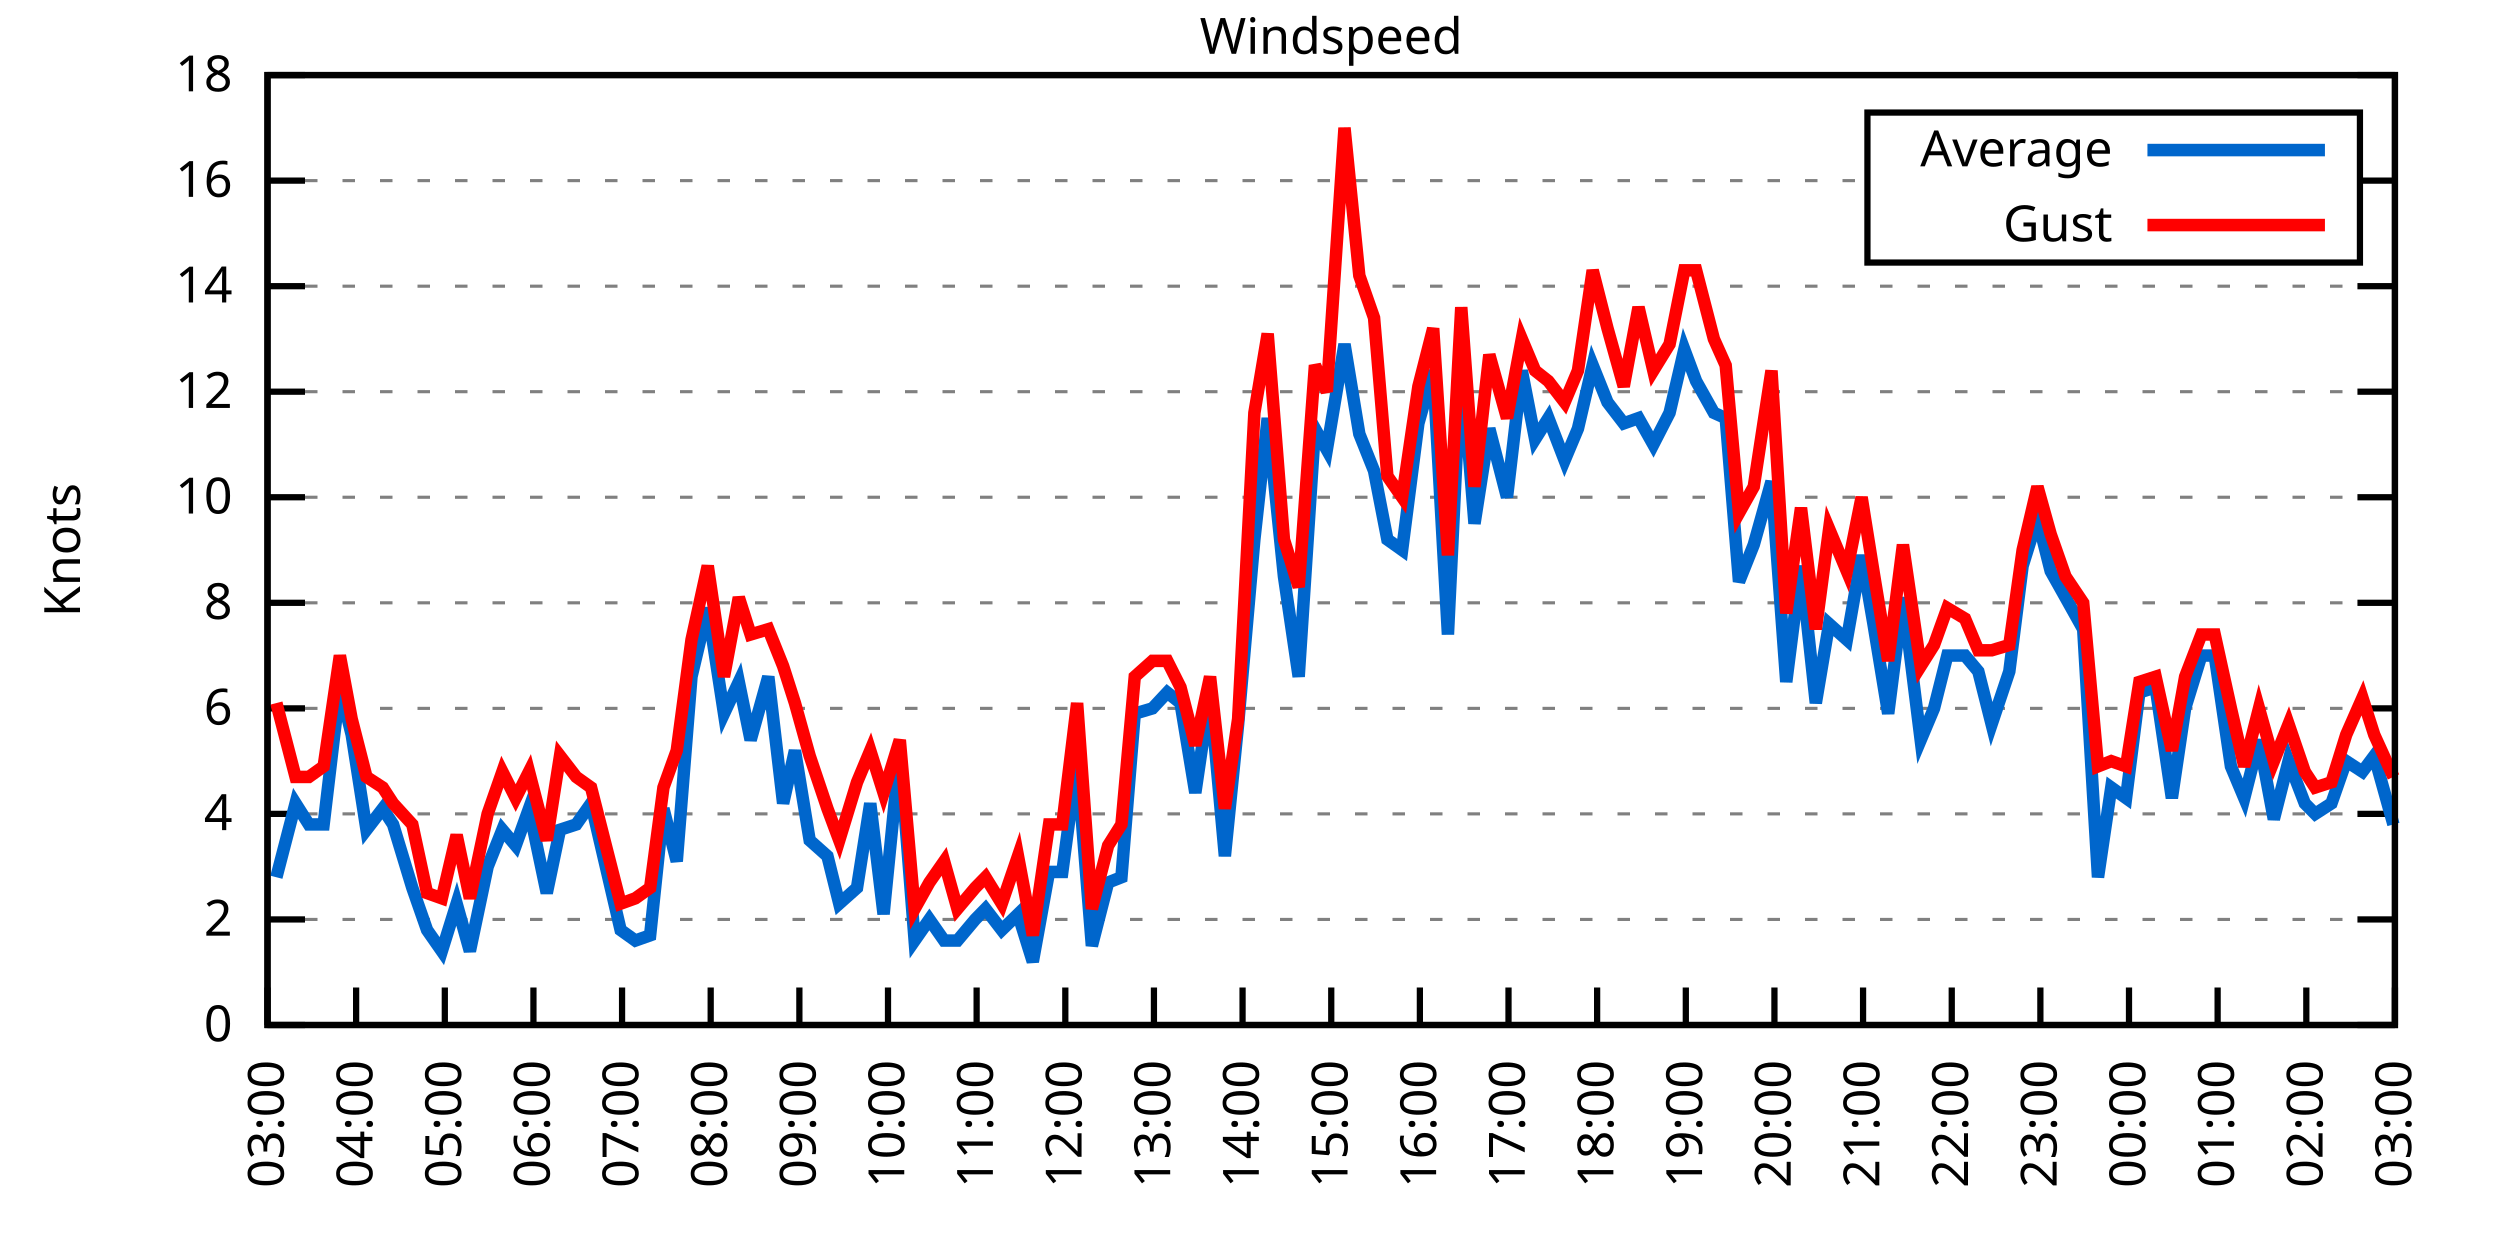
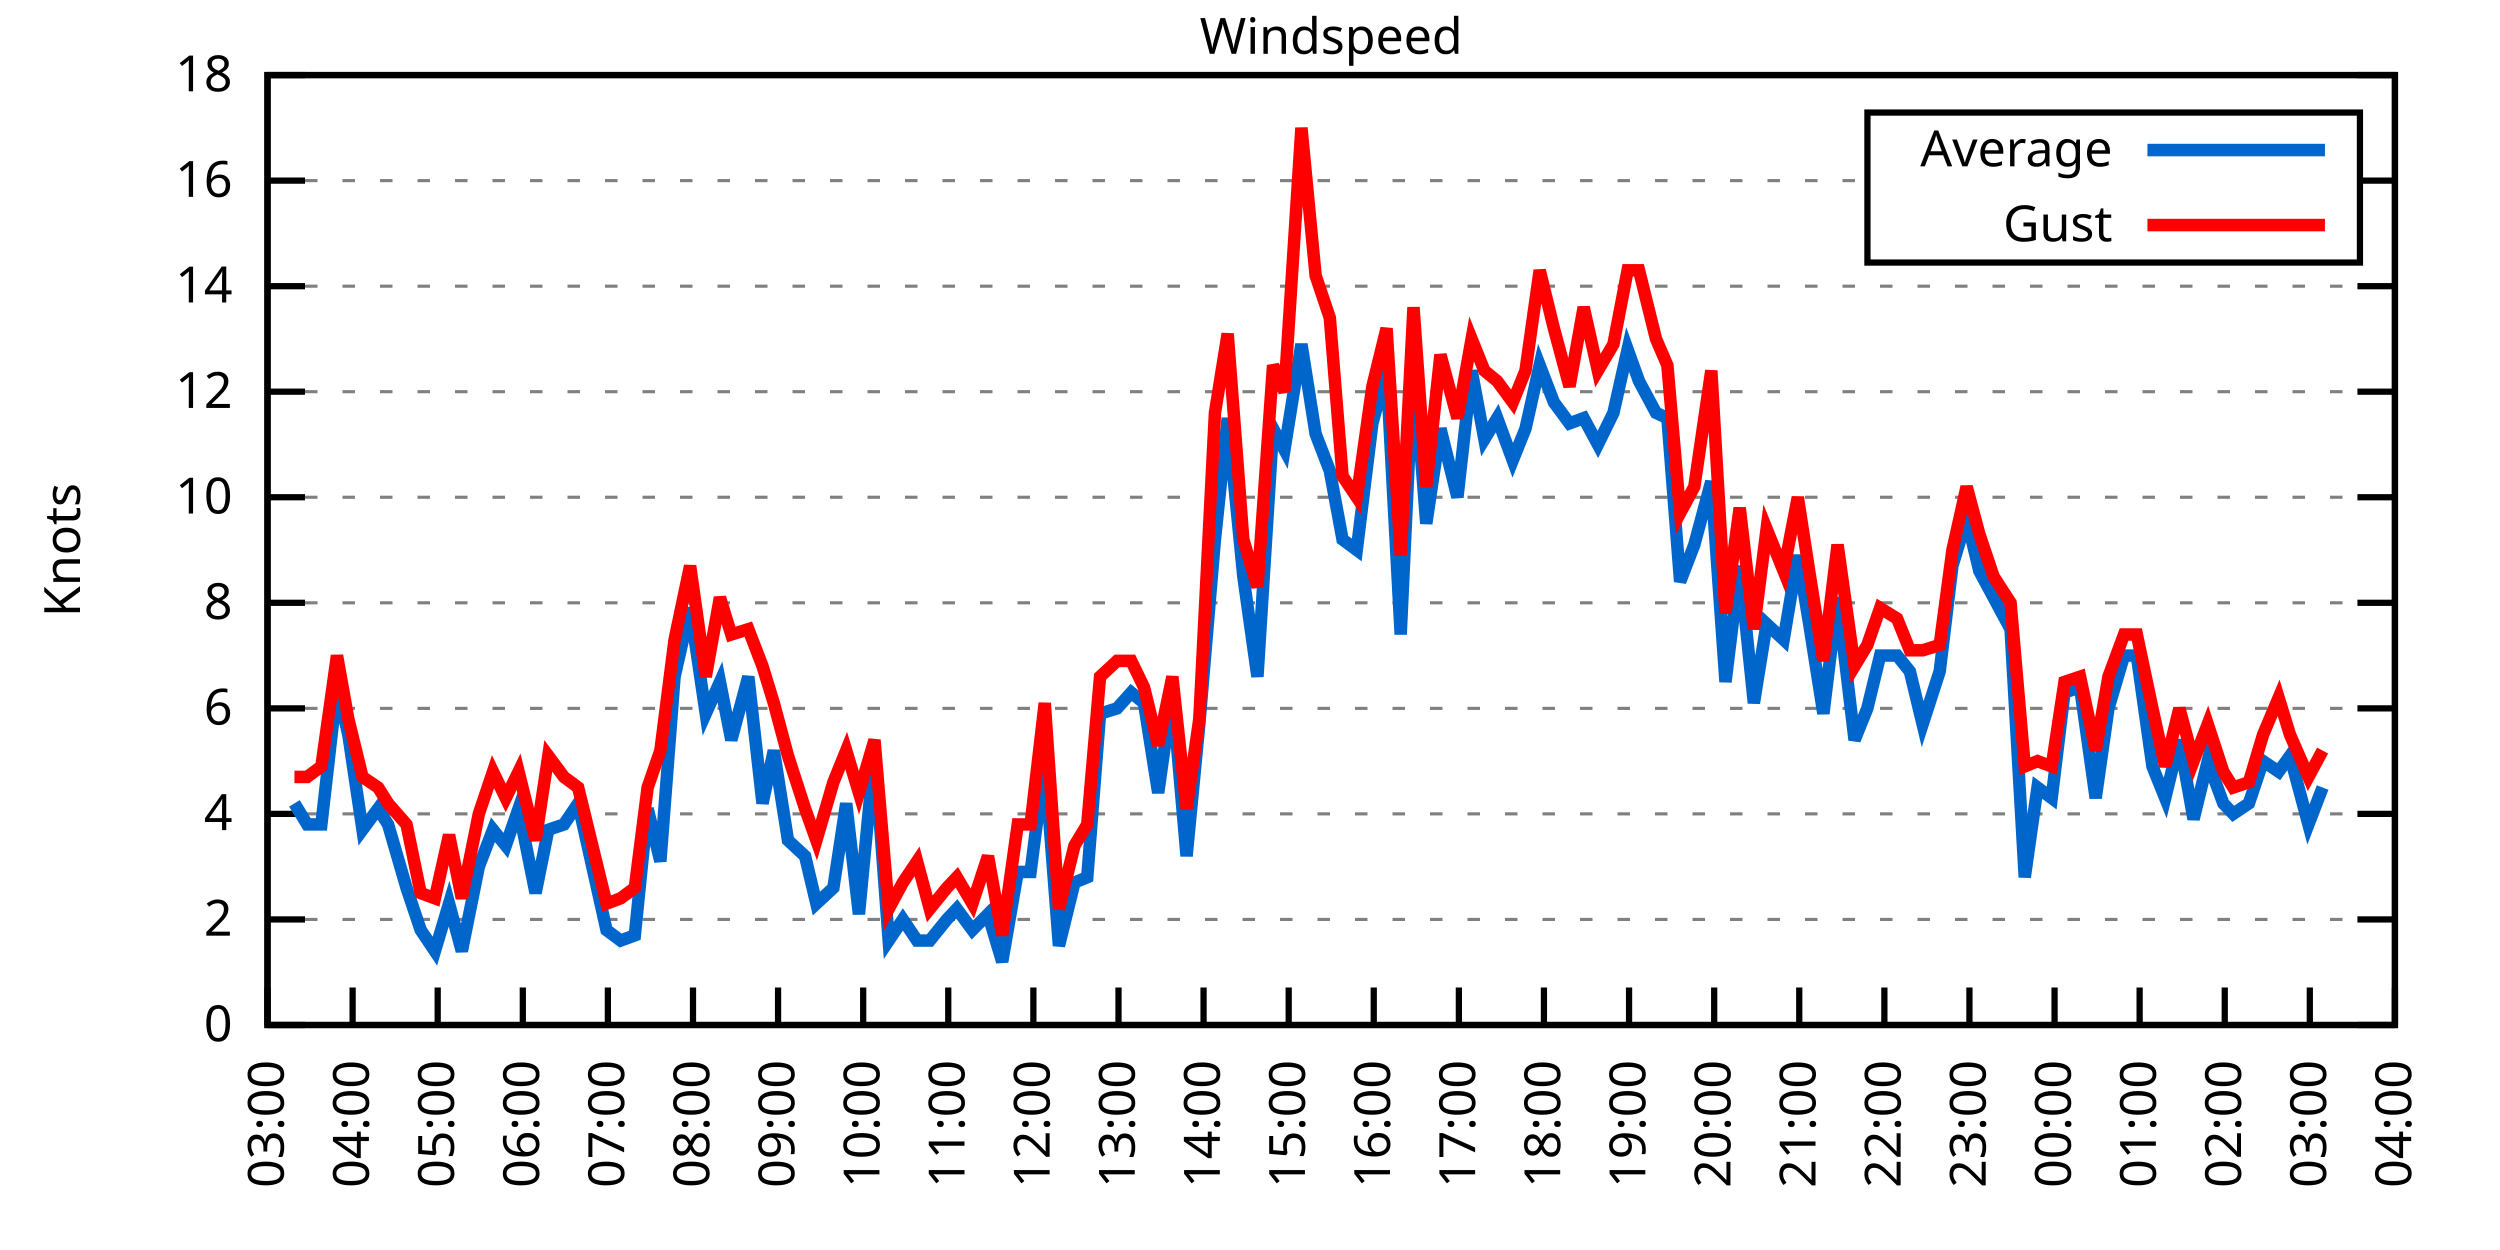
<svg xmlns="http://www.w3.org/2000/svg" xmlns:xlink="http://www.w3.org/1999/xlink" width="400" height="200" viewBox="0 0 400 200">
  <g id="gnuplot_canvas">
    <rect x="0" y="0" width="400" height="200" fill="none" />
    <defs>
      <circle id="gpDot" r="0.5" stroke-width="0.5" stroke="currentColor" />
      <path id="gpPt0" stroke-width="0.333" stroke="currentColor" d="M-1,0 h2 M0,-1 v2" />
      <path id="gpPt1" stroke-width="0.333" stroke="currentColor" d="M-1,-1 L1,1 M1,-1 L-1,1" />
      <path id="gpPt2" stroke-width="0.333" stroke="currentColor" d="M-1,0 L1,0 M0,-1 L0,1 M-1,-1 L1,1 M-1,1 L1,-1" />
      <rect id="gpPt3" stroke-width="0.333" stroke="currentColor" x="-1" y="-1" width="2" height="2" />
      <rect id="gpPt4" stroke-width="0.333" stroke="currentColor" fill="currentColor" x="-1" y="-1" width="2" height="2" />
      <circle id="gpPt5" stroke-width="0.333" stroke="currentColor" cx="0" cy="0" r="1" />
      <use xlink:href="#gpPt5" id="gpPt6" fill="currentColor" stroke="none" />
      <path id="gpPt7" stroke-width="0.333" stroke="currentColor" d="M0,-1.33 L-1.33,0.67 L1.33,0.67 z" />
      <use xlink:href="#gpPt7" id="gpPt8" fill="currentColor" stroke="none" />
      <use xlink:href="#gpPt7" id="gpPt9" stroke="currentColor" transform="rotate(180)" />
      <use xlink:href="#gpPt9" id="gpPt10" fill="currentColor" stroke="none" />
      <use xlink:href="#gpPt3" id="gpPt11" stroke="currentColor" transform="rotate(45)" />
      <use xlink:href="#gpPt11" id="gpPt12" fill="currentColor" stroke="none" />
      <path id="gpPt13" stroke-width="0.333" stroke="currentColor" d="M0,1.330 L1.265,0.411 L0.782,-1.067 L-0.782,-1.076 L-1.265,0.411 z" />
      <use xlink:href="#gpPt13" id="gpPt14" fill="currentColor" stroke="none" />
      <filter id="textbox" filterUnits="objectBoundingBox" x="0" y="0" height="1" width="1">
        <feFlood flood-color="white" flood-opacity="1" result="bgnd" />
        <feComposite in="SourceGraphic" in2="bgnd" operator="atop" />
      </filter>
      <filter id="greybox" filterUnits="objectBoundingBox" x="0" y="0" height="1" width="1">
        <feFlood flood-color="lightgrey" flood-opacity="1" result="grey" />
        <feComposite in="SourceGraphic" in2="grey" operator="atop" />
      </filter>
    </defs>
    <g fill="none" color="white" stroke="currentColor" stroke-width="1.00" stroke-linecap="butt" stroke-linejoin="miter">
</g>
    <g fill="none" color="black" stroke="currentColor" stroke-width="1.00" stroke-linecap="butt" stroke-linejoin="miter">
      <g stroke="none" shape-rendering="crispEdges">
        <polygon fill="rgb(255, 255, 255)" points="42.80,164.00 383.18,164.00 383.18,12.02 42.80,12.02 " />
      </g>
    </g>
    <g fill="none" color="black" stroke="currentColor" stroke-width="1.00" stroke-linecap="butt" stroke-linejoin="miter">
</g>
    <g fill="none" color="black" stroke="black" stroke-width="0.50" stroke-linecap="butt" stroke-linejoin="miter">
</g>
    <g fill="none" color="gray" stroke="currentColor" stroke-width="0.50" stroke-linecap="butt" stroke-linejoin="miter">
      <path stroke="gray" stroke-dasharray="2,4" class="gridline" d="M42.80,164.00 L383.19,164.00  " />
    </g>
    <g fill="none" color="gray" stroke="gray" stroke-width="1.00" stroke-linecap="butt" stroke-linejoin="miter">
</g>
    <g fill="none" color="black" stroke="currentColor" stroke-width="1.00" stroke-linecap="butt" stroke-linejoin="miter">
      <path stroke="black" d="M42.80,164.00 L48.80,164.00 M383.19,164.00 L377.19,164.00  " />
      <g transform="translate(37.20,166.60)" stroke="none" fill="black" font-family="Sans" font-size="8.00" text-anchor="end">
        <text>
          <tspan font-family="Sans"> 0</tspan>
        </text>
      </g>
    </g>
    <g fill="none" color="black" stroke="currentColor" stroke-width="1.00" stroke-linecap="butt" stroke-linejoin="miter">
</g>
    <g fill="none" color="black" stroke="black" stroke-width="0.50" stroke-linecap="butt" stroke-linejoin="miter">
</g>
    <g fill="none" color="gray" stroke="currentColor" stroke-width="0.50" stroke-linecap="butt" stroke-linejoin="miter">
      <path stroke="gray" stroke-dasharray="2,4" class="gridline" d="M42.80,147.11 L383.19,147.11  " />
    </g>
    <g fill="none" color="gray" stroke="gray" stroke-width="1.00" stroke-linecap="butt" stroke-linejoin="miter">
</g>
    <g fill="none" color="black" stroke="currentColor" stroke-width="1.00" stroke-linecap="butt" stroke-linejoin="miter">
      <path stroke="black" d="M42.80,147.11 L48.80,147.11 M383.19,147.11 L377.19,147.11  " />
      <g transform="translate(37.20,149.71)" stroke="none" fill="black" font-family="Sans" font-size="8.00" text-anchor="end">
        <text>
          <tspan font-family="Sans"> 2</tspan>
        </text>
      </g>
    </g>
    <g fill="none" color="black" stroke="currentColor" stroke-width="1.00" stroke-linecap="butt" stroke-linejoin="miter">
</g>
    <g fill="none" color="black" stroke="black" stroke-width="0.50" stroke-linecap="butt" stroke-linejoin="miter">
</g>
    <g fill="none" color="gray" stroke="currentColor" stroke-width="0.50" stroke-linecap="butt" stroke-linejoin="miter">
      <path stroke="gray" stroke-dasharray="2,4" class="gridline" d="M42.80,130.22 L383.19,130.22  " />
    </g>
    <g fill="none" color="gray" stroke="gray" stroke-width="1.00" stroke-linecap="butt" stroke-linejoin="miter">
</g>
    <g fill="none" color="black" stroke="currentColor" stroke-width="1.00" stroke-linecap="butt" stroke-linejoin="miter">
      <path stroke="black" d="M42.80,130.22 L48.80,130.22 M383.19,130.22 L377.19,130.22  " />
      <g transform="translate(37.20,132.82)" stroke="none" fill="black" font-family="Sans" font-size="8.00" text-anchor="end">
        <text>
          <tspan font-family="Sans"> 4</tspan>
        </text>
      </g>
    </g>
    <g fill="none" color="black" stroke="currentColor" stroke-width="1.00" stroke-linecap="butt" stroke-linejoin="miter">
</g>
    <g fill="none" color="black" stroke="black" stroke-width="0.50" stroke-linecap="butt" stroke-linejoin="miter">
</g>
    <g fill="none" color="gray" stroke="currentColor" stroke-width="0.50" stroke-linecap="butt" stroke-linejoin="miter">
      <path stroke="gray" stroke-dasharray="2,4" class="gridline" d="M42.80,113.34 L383.19,113.34  " />
    </g>
    <g fill="none" color="gray" stroke="gray" stroke-width="1.00" stroke-linecap="butt" stroke-linejoin="miter">
</g>
    <g fill="none" color="black" stroke="currentColor" stroke-width="1.00" stroke-linecap="butt" stroke-linejoin="miter">
      <path stroke="black" d="M42.80,113.34 L48.80,113.34 M383.19,113.34 L377.19,113.34  " />
      <g transform="translate(37.20,115.94)" stroke="none" fill="black" font-family="Sans" font-size="8.00" text-anchor="end">
        <text>
          <tspan font-family="Sans"> 6</tspan>
        </text>
      </g>
    </g>
    <g fill="none" color="black" stroke="currentColor" stroke-width="1.00" stroke-linecap="butt" stroke-linejoin="miter">
</g>
    <g fill="none" color="black" stroke="black" stroke-width="0.50" stroke-linecap="butt" stroke-linejoin="miter">
</g>
    <g fill="none" color="gray" stroke="currentColor" stroke-width="0.50" stroke-linecap="butt" stroke-linejoin="miter">
      <path stroke="gray" stroke-dasharray="2,4" class="gridline" d="M42.80,96.45 L383.19,96.45  " />
    </g>
    <g fill="none" color="gray" stroke="gray" stroke-width="1.00" stroke-linecap="butt" stroke-linejoin="miter">
</g>
    <g fill="none" color="black" stroke="currentColor" stroke-width="1.00" stroke-linecap="butt" stroke-linejoin="miter">
      <path stroke="black" d="M42.80,96.45 L48.80,96.45 M383.19,96.45 L377.19,96.45  " />
      <g transform="translate(37.20,99.05)" stroke="none" fill="black" font-family="Sans" font-size="8.00" text-anchor="end">
        <text>
          <tspan font-family="Sans"> 8</tspan>
        </text>
      </g>
    </g>
    <g fill="none" color="black" stroke="currentColor" stroke-width="1.00" stroke-linecap="butt" stroke-linejoin="miter">
</g>
    <g fill="none" color="black" stroke="black" stroke-width="0.50" stroke-linecap="butt" stroke-linejoin="miter">
</g>
    <g fill="none" color="gray" stroke="currentColor" stroke-width="0.50" stroke-linecap="butt" stroke-linejoin="miter">
      <path stroke="gray" stroke-dasharray="2,4" class="gridline" d="M42.80,79.56 L383.19,79.56  " />
    </g>
    <g fill="none" color="gray" stroke="gray" stroke-width="1.00" stroke-linecap="butt" stroke-linejoin="miter">
</g>
    <g fill="none" color="black" stroke="currentColor" stroke-width="1.00" stroke-linecap="butt" stroke-linejoin="miter">
      <path stroke="black" d="M42.80,79.56 L48.80,79.56 M383.19,79.56 L377.19,79.56  " />
      <g transform="translate(37.20,82.16)" stroke="none" fill="black" font-family="Sans" font-size="8.00" text-anchor="end">
        <text>
          <tspan font-family="Sans"> 10</tspan>
        </text>
      </g>
    </g>
    <g fill="none" color="black" stroke="currentColor" stroke-width="1.00" stroke-linecap="butt" stroke-linejoin="miter">
</g>
    <g fill="none" color="black" stroke="black" stroke-width="0.50" stroke-linecap="butt" stroke-linejoin="miter">
</g>
    <g fill="none" color="gray" stroke="currentColor" stroke-width="0.50" stroke-linecap="butt" stroke-linejoin="miter">
      <path stroke="gray" stroke-dasharray="2,4" class="gridline" d="M42.80,62.67 L383.19,62.67  " />
    </g>
    <g fill="none" color="gray" stroke="gray" stroke-width="1.00" stroke-linecap="butt" stroke-linejoin="miter">
</g>
    <g fill="none" color="black" stroke="currentColor" stroke-width="1.00" stroke-linecap="butt" stroke-linejoin="miter">
      <path stroke="black" d="M42.80,62.67 L48.80,62.67 M383.19,62.67 L377.19,62.67  " />
      <g transform="translate(37.20,65.27)" stroke="none" fill="black" font-family="Sans" font-size="8.00" text-anchor="end">
        <text>
          <tspan font-family="Sans"> 12</tspan>
        </text>
      </g>
    </g>
    <g fill="none" color="black" stroke="currentColor" stroke-width="1.00" stroke-linecap="butt" stroke-linejoin="miter">
</g>
    <g fill="none" color="black" stroke="black" stroke-width="0.50" stroke-linecap="butt" stroke-linejoin="miter">
</g>
    <g fill="none" color="gray" stroke="currentColor" stroke-width="0.50" stroke-linecap="butt" stroke-linejoin="miter">
      <path stroke="gray" stroke-dasharray="2,4" class="gridline" d="M42.80,45.79 L383.19,45.79  " />
    </g>
    <g fill="none" color="gray" stroke="gray" stroke-width="1.00" stroke-linecap="butt" stroke-linejoin="miter">
</g>
    <g fill="none" color="black" stroke="currentColor" stroke-width="1.00" stroke-linecap="butt" stroke-linejoin="miter">
      <path stroke="black" d="M42.80,45.79 L48.80,45.79 M383.19,45.79 L377.19,45.79  " />
      <g transform="translate(37.20,48.39)" stroke="none" fill="black" font-family="Sans" font-size="8.00" text-anchor="end">
        <text>
          <tspan font-family="Sans"> 14</tspan>
        </text>
      </g>
    </g>
    <g fill="none" color="black" stroke="currentColor" stroke-width="1.00" stroke-linecap="butt" stroke-linejoin="miter">
</g>
    <g fill="none" color="black" stroke="black" stroke-width="0.50" stroke-linecap="butt" stroke-linejoin="miter">
</g>
    <g fill="none" color="gray" stroke="currentColor" stroke-width="0.50" stroke-linecap="butt" stroke-linejoin="miter">
      <path stroke="gray" stroke-dasharray="2,4" class="gridline" d="M42.80,28.90 L298.79,28.90 M377.59,28.90 L383.19,28.90  " />
    </g>
    <g fill="none" color="gray" stroke="gray" stroke-width="1.00" stroke-linecap="butt" stroke-linejoin="miter">
</g>
    <g fill="none" color="black" stroke="currentColor" stroke-width="1.00" stroke-linecap="butt" stroke-linejoin="miter">
      <path stroke="black" d="M42.80,28.90 L48.80,28.90 M383.19,28.90 L377.19,28.90  " />
      <g transform="translate(37.20,31.50)" stroke="none" fill="black" font-family="Sans" font-size="8.00" text-anchor="end">
        <text>
          <tspan font-family="Sans"> 16</tspan>
        </text>
      </g>
    </g>
    <g fill="none" color="black" stroke="currentColor" stroke-width="1.00" stroke-linecap="butt" stroke-linejoin="miter">
</g>
    <g fill="none" color="black" stroke="black" stroke-width="0.50" stroke-linecap="butt" stroke-linejoin="miter">
</g>
    <g fill="none" color="gray" stroke="currentColor" stroke-width="0.50" stroke-linecap="butt" stroke-linejoin="miter">
      <path stroke="gray" stroke-dasharray="2,4" class="gridline" d="M42.80,12.01 L383.19,12.01  " />
    </g>
    <g fill="none" color="gray" stroke="gray" stroke-width="1.00" stroke-linecap="butt" stroke-linejoin="miter">
</g>
    <g fill="none" color="black" stroke="currentColor" stroke-width="1.00" stroke-linecap="butt" stroke-linejoin="miter">
      <path stroke="black" d="M42.80,12.01 L48.80,12.01 M383.19,12.01 L377.19,12.01  " />
      <g transform="translate(37.20,14.61)" stroke="none" fill="black" font-family="Sans" font-size="8.00" text-anchor="end">
        <text>
          <tspan font-family="Sans"> 18</tspan>
        </text>
      </g>
    </g>
    <g fill="none" color="black" stroke="currentColor" stroke-width="1.00" stroke-linecap="butt" stroke-linejoin="miter">
      <path stroke="black" d="M42.80,164.00 L42.80,158.00  " />
      <g transform="translate(45.40,169.60) rotate(270.00)" stroke="none" fill="black" font-family="Sans" font-size="8.00" text-anchor="end">
        <text>
          <tspan font-family="Sans">03:00</tspan>
        </text>
      </g>
    </g>
    <g fill="none" color="black" stroke="currentColor" stroke-width="1.00" stroke-linecap="butt" stroke-linejoin="miter">
-       <path stroke="black" d="M56.98,164.00 L56.98,158.00  " />
-       <g transform="translate(59.58,169.60) rotate(270.00)" stroke="none" fill="black" font-family="Sans" font-size="8.00" text-anchor="end">
+       <path stroke="black" d="M56.42,164.00 L56.42,158.00  " />
+       <g transform="translate(59.02,169.60) rotate(270.00)" stroke="none" fill="black" font-family="Sans" font-size="8.00" text-anchor="end">
        <text>
          <tspan font-family="Sans">04:00</tspan>
        </text>
      </g>
    </g>
    <g fill="none" color="black" stroke="currentColor" stroke-width="1.00" stroke-linecap="butt" stroke-linejoin="miter">
-       <path stroke="black" d="M71.17,164.00 L71.17,158.00  " />
-       <g transform="translate(73.77,169.60) rotate(270.00)" stroke="none" fill="black" font-family="Sans" font-size="8.00" text-anchor="end">
+       <path stroke="black" d="M70.03,164.00 L70.03,158.00  " />
+       <g transform="translate(72.63,169.60) rotate(270.00)" stroke="none" fill="black" font-family="Sans" font-size="8.00" text-anchor="end">
        <text>
          <tspan font-family="Sans">05:00</tspan>
        </text>
      </g>
    </g>
    <g fill="none" color="black" stroke="currentColor" stroke-width="1.00" stroke-linecap="butt" stroke-linejoin="miter">
-       <path stroke="black" d="M85.35,164.00 L85.35,158.00  " />
-       <g transform="translate(87.95,169.60) rotate(270.00)" stroke="none" fill="black" font-family="Sans" font-size="8.00" text-anchor="end">
+       <path stroke="black" d="M83.65,164.00 L83.65,158.00  " />
+       <g transform="translate(86.25,169.60) rotate(270.00)" stroke="none" fill="black" font-family="Sans" font-size="8.00" text-anchor="end">
        <text>
          <tspan font-family="Sans">06:00</tspan>
        </text>
      </g>
    </g>
    <g fill="none" color="black" stroke="currentColor" stroke-width="1.00" stroke-linecap="butt" stroke-linejoin="miter">
-       <path stroke="black" d="M99.53,164.00 L99.53,158.00  " />
-       <g transform="translate(102.13,169.60) rotate(270.00)" stroke="none" fill="black" font-family="Sans" font-size="8.00" text-anchor="end">
+       <path stroke="black" d="M97.26,164.00 L97.26,158.00  " />
+       <g transform="translate(99.86,169.60) rotate(270.00)" stroke="none" fill="black" font-family="Sans" font-size="8.00" text-anchor="end">
        <text>
          <tspan font-family="Sans">07:00</tspan>
        </text>
      </g>
    </g>
    <g fill="none" color="black" stroke="currentColor" stroke-width="1.00" stroke-linecap="butt" stroke-linejoin="miter">
-       <path stroke="black" d="M113.71,164.00 L113.71,158.00  " />
-       <g transform="translate(116.31,169.60) rotate(270.00)" stroke="none" fill="black" font-family="Sans" font-size="8.00" text-anchor="end">
+       <path stroke="black" d="M110.88,164.00 L110.88,158.00  " />
+       <g transform="translate(113.48,169.60) rotate(270.00)" stroke="none" fill="black" font-family="Sans" font-size="8.00" text-anchor="end">
        <text>
          <tspan font-family="Sans">08:00</tspan>
        </text>
      </g>
    </g>
    <g fill="none" color="black" stroke="currentColor" stroke-width="1.00" stroke-linecap="butt" stroke-linejoin="miter">
-       <path stroke="black" d="M127.90,164.00 L127.90,158.00  " />
-       <g transform="translate(130.50,169.60) rotate(270.00)" stroke="none" fill="black" font-family="Sans" font-size="8.00" text-anchor="end">
+       <path stroke="black" d="M124.49,164.00 L124.49,158.00  " />
+       <g transform="translate(127.09,169.60) rotate(270.00)" stroke="none" fill="black" font-family="Sans" font-size="8.00" text-anchor="end">
        <text>
          <tspan font-family="Sans">09:00</tspan>
        </text>
      </g>
    </g>
    <g fill="none" color="black" stroke="currentColor" stroke-width="1.00" stroke-linecap="butt" stroke-linejoin="miter">
-       <path stroke="black" d="M142.08,164.00 L142.08,158.00  " />
-       <g transform="translate(144.68,169.60) rotate(270.00)" stroke="none" fill="black" font-family="Sans" font-size="8.00" text-anchor="end">
+       <path stroke="black" d="M138.11,164.00 L138.11,158.00  " />
+       <g transform="translate(140.71,169.60) rotate(270.00)" stroke="none" fill="black" font-family="Sans" font-size="8.00" text-anchor="end">
        <text>
          <tspan font-family="Sans">10:00</tspan>
        </text>
      </g>
    </g>
    <g fill="none" color="black" stroke="currentColor" stroke-width="1.00" stroke-linecap="butt" stroke-linejoin="miter">
-       <path stroke="black" d="M156.26,164.00 L156.26,158.00  " />
-       <g transform="translate(158.86,169.60) rotate(270.00)" stroke="none" fill="black" font-family="Sans" font-size="8.00" text-anchor="end">
+       <path stroke="black" d="M151.72,164.00 L151.72,158.00  " />
+       <g transform="translate(154.32,169.60) rotate(270.00)" stroke="none" fill="black" font-family="Sans" font-size="8.00" text-anchor="end">
        <text>
          <tspan font-family="Sans">11:00</tspan>
        </text>
      </g>
    </g>
    <g fill="none" color="black" stroke="currentColor" stroke-width="1.00" stroke-linecap="butt" stroke-linejoin="miter">
-       <path stroke="black" d="M170.45,164.00 L170.45,158.00  " />
-       <g transform="translate(173.05,169.60) rotate(270.00)" stroke="none" fill="black" font-family="Sans" font-size="8.00" text-anchor="end">
+       <path stroke="black" d="M165.34,164.00 L165.34,158.00  " />
+       <g transform="translate(167.94,169.60) rotate(270.00)" stroke="none" fill="black" font-family="Sans" font-size="8.00" text-anchor="end">
        <text>
          <tspan font-family="Sans">12:00</tspan>
        </text>
      </g>
    </g>
    <g fill="none" color="black" stroke="currentColor" stroke-width="1.00" stroke-linecap="butt" stroke-linejoin="miter">
-       <path stroke="black" d="M184.63,164.00 L184.63,158.00  " />
-       <g transform="translate(187.23,169.60) rotate(270.00)" stroke="none" fill="black" font-family="Sans" font-size="8.00" text-anchor="end">
+       <path stroke="black" d="M178.96,164.00 L178.96,158.00  " />
+       <g transform="translate(181.56,169.60) rotate(270.00)" stroke="none" fill="black" font-family="Sans" font-size="8.00" text-anchor="end">
        <text>
          <tspan font-family="Sans">13:00</tspan>
        </text>
      </g>
    </g>
    <g fill="none" color="black" stroke="currentColor" stroke-width="1.00" stroke-linecap="butt" stroke-linejoin="miter">
-       <path stroke="black" d="M198.81,164.00 L198.81,158.00  " />
-       <g transform="translate(201.41,169.60) rotate(270.00)" stroke="none" fill="black" font-family="Sans" font-size="8.00" text-anchor="end">
+       <path stroke="black" d="M192.57,164.00 L192.57,158.00  " />
+       <g transform="translate(195.17,169.60) rotate(270.00)" stroke="none" fill="black" font-family="Sans" font-size="8.00" text-anchor="end">
        <text>
          <tspan font-family="Sans">14:00</tspan>
        </text>
      </g>
    </g>
    <g fill="none" color="black" stroke="currentColor" stroke-width="1.00" stroke-linecap="butt" stroke-linejoin="miter">
-       <path stroke="black" d="M213.00,164.00 L213.00,158.00  " />
-       <g transform="translate(215.60,169.60) rotate(270.00)" stroke="none" fill="black" font-family="Sans" font-size="8.00" text-anchor="end">
+       <path stroke="black" d="M206.19,164.00 L206.19,158.00  " />
+       <g transform="translate(208.79,169.60) rotate(270.00)" stroke="none" fill="black" font-family="Sans" font-size="8.00" text-anchor="end">
        <text>
          <tspan font-family="Sans">15:00</tspan>
        </text>
      </g>
    </g>
    <g fill="none" color="black" stroke="currentColor" stroke-width="1.00" stroke-linecap="butt" stroke-linejoin="miter">
-       <path stroke="black" d="M227.18,164.00 L227.18,158.00  " />
-       <g transform="translate(229.78,169.60) rotate(270.00)" stroke="none" fill="black" font-family="Sans" font-size="8.00" text-anchor="end">
+       <path stroke="black" d="M219.80,164.00 L219.80,158.00  " />
+       <g transform="translate(222.40,169.60) rotate(270.00)" stroke="none" fill="black" font-family="Sans" font-size="8.00" text-anchor="end">
        <text>
          <tspan font-family="Sans">16:00</tspan>
        </text>
      </g>
    </g>
    <g fill="none" color="black" stroke="currentColor" stroke-width="1.00" stroke-linecap="butt" stroke-linejoin="miter">
-       <path stroke="black" d="M241.36,164.00 L241.36,158.00  " />
-       <g transform="translate(243.96,169.60) rotate(270.00)" stroke="none" fill="black" font-family="Sans" font-size="8.00" text-anchor="end">
+       <path stroke="black" d="M233.42,164.00 L233.42,158.00  " />
+       <g transform="translate(236.02,169.60) rotate(270.00)" stroke="none" fill="black" font-family="Sans" font-size="8.00" text-anchor="end">
        <text>
          <tspan font-family="Sans">17:00</tspan>
        </text>
      </g>
    </g>
    <g fill="none" color="black" stroke="currentColor" stroke-width="1.00" stroke-linecap="butt" stroke-linejoin="miter">
-       <path stroke="black" d="M255.54,164.00 L255.54,158.00  " />
-       <g transform="translate(258.14,169.60) rotate(270.00)" stroke="none" fill="black" font-family="Sans" font-size="8.00" text-anchor="end">
+       <path stroke="black" d="M247.03,164.00 L247.03,158.00  " />
+       <g transform="translate(249.63,169.60) rotate(270.00)" stroke="none" fill="black" font-family="Sans" font-size="8.00" text-anchor="end">
        <text>
          <tspan font-family="Sans">18:00</tspan>
        </text>
      </g>
    </g>
    <g fill="none" color="black" stroke="currentColor" stroke-width="1.00" stroke-linecap="butt" stroke-linejoin="miter">
-       <path stroke="black" d="M269.73,164.00 L269.73,158.00  " />
-       <g transform="translate(272.33,169.60) rotate(270.00)" stroke="none" fill="black" font-family="Sans" font-size="8.00" text-anchor="end">
+       <path stroke="black" d="M260.65,164.00 L260.65,158.00  " />
+       <g transform="translate(263.25,169.60) rotate(270.00)" stroke="none" fill="black" font-family="Sans" font-size="8.00" text-anchor="end">
        <text>
          <tspan font-family="Sans">19:00</tspan>
        </text>
      </g>
    </g>
    <g fill="none" color="black" stroke="currentColor" stroke-width="1.00" stroke-linecap="butt" stroke-linejoin="miter">
-       <path stroke="black" d="M283.91,164.00 L283.91,158.00  " />
-       <g transform="translate(286.51,169.60) rotate(270.00)" stroke="none" fill="black" font-family="Sans" font-size="8.00" text-anchor="end">
+       <path stroke="black" d="M274.27,164.00 L274.27,158.00  " />
+       <g transform="translate(276.87,169.60) rotate(270.00)" stroke="none" fill="black" font-family="Sans" font-size="8.00" text-anchor="end">
        <text>
          <tspan font-family="Sans">20:00</tspan>
        </text>
      </g>
    </g>
    <g fill="none" color="black" stroke="currentColor" stroke-width="1.00" stroke-linecap="butt" stroke-linejoin="miter">
-       <path stroke="black" d="M298.09,164.00 L298.09,158.00  " />
-       <g transform="translate(300.69,169.60) rotate(270.00)" stroke="none" fill="black" font-family="Sans" font-size="8.00" text-anchor="end">
+       <path stroke="black" d="M287.88,164.00 L287.88,158.00  " />
+       <g transform="translate(290.48,169.60) rotate(270.00)" stroke="none" fill="black" font-family="Sans" font-size="8.00" text-anchor="end">
        <text>
          <tspan font-family="Sans">21:00</tspan>
        </text>
      </g>
    </g>
    <g fill="none" color="black" stroke="currentColor" stroke-width="1.00" stroke-linecap="butt" stroke-linejoin="miter">
-       <path stroke="black" d="M312.28,164.00 L312.28,158.00  " />
-       <g transform="translate(314.88,169.60) rotate(270.00)" stroke="none" fill="black" font-family="Sans" font-size="8.00" text-anchor="end">
+       <path stroke="black" d="M301.50,164.00 L301.50,158.00  " />
+       <g transform="translate(304.10,169.60) rotate(270.00)" stroke="none" fill="black" font-family="Sans" font-size="8.00" text-anchor="end">
        <text>
          <tspan font-family="Sans">22:00</tspan>
        </text>
      </g>
    </g>
    <g fill="none" color="black" stroke="currentColor" stroke-width="1.00" stroke-linecap="butt" stroke-linejoin="miter">
-       <path stroke="black" d="M326.46,164.00 L326.46,158.00  " />
-       <g transform="translate(329.06,169.60) rotate(270.00)" stroke="none" fill="black" font-family="Sans" font-size="8.00" text-anchor="end">
+       <path stroke="black" d="M315.11,164.00 L315.11,158.00  " />
+       <g transform="translate(317.71,169.60) rotate(270.00)" stroke="none" fill="black" font-family="Sans" font-size="8.00" text-anchor="end">
        <text>
          <tspan font-family="Sans">23:00</tspan>
        </text>
      </g>
    </g>
    <g fill="none" color="black" stroke="currentColor" stroke-width="1.00" stroke-linecap="butt" stroke-linejoin="miter">
-       <path stroke="black" d="M340.64,164.00 L340.64,158.00  " />
-       <g transform="translate(343.24,169.60) rotate(270.00)" stroke="none" fill="black" font-family="Sans" font-size="8.00" text-anchor="end">
+       <path stroke="black" d="M328.73,164.00 L328.73,158.00  " />
+       <g transform="translate(331.33,169.60) rotate(270.00)" stroke="none" fill="black" font-family="Sans" font-size="8.00" text-anchor="end">
        <text>
          <tspan font-family="Sans">00:00</tspan>
        </text>
      </g>
    </g>
    <g fill="none" color="black" stroke="currentColor" stroke-width="1.00" stroke-linecap="butt" stroke-linejoin="miter">
-       <path stroke="black" d="M354.82,164.00 L354.82,158.00  " />
-       <g transform="translate(357.42,169.60) rotate(270.00)" stroke="none" fill="black" font-family="Sans" font-size="8.00" text-anchor="end">
+       <path stroke="black" d="M342.34,164.00 L342.34,158.00  " />
+       <g transform="translate(344.94,169.60) rotate(270.00)" stroke="none" fill="black" font-family="Sans" font-size="8.00" text-anchor="end">
        <text>
          <tspan font-family="Sans">01:00</tspan>
        </text>
      </g>
    </g>
    <g fill="none" color="black" stroke="currentColor" stroke-width="1.00" stroke-linecap="butt" stroke-linejoin="miter">
-       <path stroke="black" d="M369.01,164.00 L369.01,158.00  " />
-       <g transform="translate(371.61,169.60) rotate(270.00)" stroke="none" fill="black" font-family="Sans" font-size="8.00" text-anchor="end">
+       <path stroke="black" d="M355.96,164.00 L355.96,158.00  " />
+       <g transform="translate(358.56,169.60) rotate(270.00)" stroke="none" fill="black" font-family="Sans" font-size="8.00" text-anchor="end">
        <text>
          <tspan font-family="Sans">02:00</tspan>
+         </text>
+       </g>
+     </g>
+     <g fill="none" color="black" stroke="currentColor" stroke-width="1.00" stroke-linecap="butt" stroke-linejoin="miter">
+       <path stroke="black" d="M369.57,164.00 L369.57,158.00  " />
+       <g transform="translate(372.17,169.60) rotate(270.00)" stroke="none" fill="black" font-family="Sans" font-size="8.00" text-anchor="end">
+         <text>
+           <tspan font-family="Sans">03:00</tspan>
        </text>
      </g>
    </g>
    <g fill="none" color="black" stroke="currentColor" stroke-width="1.00" stroke-linecap="butt" stroke-linejoin="miter">
      <path stroke="black" d="M383.19,164.00 L383.19,158.00  " />
      <g transform="translate(385.79,169.60) rotate(270.00)" stroke="none" fill="black" font-family="Sans" font-size="8.00" text-anchor="end">
        <text>
-           <tspan font-family="Sans">03:00</tspan>
+           <tspan font-family="Sans">04:00</tspan>
        </text>
      </g>
    </g>
    <g fill="none" color="black" stroke="currentColor" stroke-width="1.00" stroke-linecap="butt" stroke-linejoin="miter">
</g>
    <g fill="none" color="black" stroke="currentColor" stroke-width="1.00" stroke-linecap="butt" stroke-linejoin="miter">
      <path stroke="black" d="M42.80,12.01 L42.80,164.00 L383.19,164.00 L383.19,12.01 L42.80,12.01 Z  " />
    </g>
    <g fill="none" color="black" stroke="currentColor" stroke-width="1.00" stroke-linecap="butt" stroke-linejoin="miter">
</g>
    <g fill="none" color="black" stroke="currentColor" stroke-width="1.00" stroke-linecap="butt" stroke-linejoin="miter">
      <path stroke="black" d="M298.79,42.01 L298.79,18.01 L377.59,18.01 L377.59,42.01 L298.79,42.01 Z  " />
    </g>
    <g id="Windspeed_plot_1">
      <g fill="none" color="white" stroke="black" stroke-width="2.00" stroke-linecap="butt" stroke-linejoin="miter">
</g>
      <g fill="none" color="black" stroke="currentColor" stroke-width="2.00" stroke-linecap="butt" stroke-linejoin="miter">
        <g transform="translate(337.99,26.61)" stroke="none" fill="black" font-family="Sans" font-size="8.00" text-anchor="end">
          <text>
            <tspan font-family="Sans">Average</tspan>
          </text>
        </g>
      </g>
      <g fill="none" color="black" stroke="currentColor" stroke-width="2.00" stroke-linecap="butt" stroke-linejoin="miter">
-         <path stroke="rgb(  0, 102, 204)" d="M343.59,24.01 L371.99,24.01 M44.22,140.36 L47.29,128.54 L49.42,131.91 L51.78,131.91 L54.38,109.96 L56.27,117.56   L58.64,132.76 L61.24,129.38 L62.89,131.91 L65.97,142.05 L68.33,148.80 L70.69,152.18 L73.06,144.58 L75.18,152.18   L78.02,138.67 L80.38,132.76 L82.51,135.29 L84.64,129.38 L87.48,142.89 L89.60,132.76 L92.20,131.91 L94.57,128.54   L99.30,148.80 L101.66,150.49 L104.02,149.65 L106.15,129.38 L108.28,137.82 L110.64,108.27 L113.24,97.29 L115.84,114.18   L118.21,109.11 L120.10,118.40 L122.93,108.27 L125.30,128.54 L127.19,120.09 L129.55,134.45 L132.39,136.98 L134.28,144.58   L137.12,142.05 L139.24,128.54 L141.37,146.27 L143.97,120.09 L146.34,150.49 L148.70,147.11 L151.06,150.49 L153.19,150.49   L156.03,147.11 L157.68,145.42 L160.28,148.80 L162.88,146.27 L165.25,153.87 L167.85,139.51 L169.97,139.51 L172.34,121.78   L174.70,151.33 L177.30,141.20 L179.43,140.36 L181.56,114.18 L184.39,113.34 L186.76,110.80 L188.88,112.49 L191.25,126.85   L193.61,110.80 L195.98,136.98 L198.10,115.87 L200.70,86.32 L202.83,66.90 L205.43,92.23 L207.79,108.27 L210.39,68.58   L212.29,71.96 L215.12,55.07 L217.49,69.43 L219.85,75.34 L221.98,86.32 L224.34,88.00 L226.94,67.74 L229.31,59.30   L231.67,101.52 L233.80,57.61 L235.92,83.78 L238.29,68.58 L241.12,79.56 L243.49,59.30 L245.62,70.27 L247.74,66.90   L250.34,73.65 L252.47,68.58 L254.83,58.45 L257.20,64.36 L259.80,67.74 L262.16,66.90 L264.53,71.12 L267.13,66.05   L269.49,55.92 L271.38,60.98 L274.22,66.05 L276.11,66.90 L278.24,93.07 L280.60,87.16 L283.44,77.03 L285.80,109.11   L288.16,90.54 L290.53,112.49 L292.66,99.83 L295.49,102.36 L297.86,88.85 L299.75,99.83 L302.11,114.18 L304.47,95.60   L307.31,118.40 L309.44,113.34 L311.57,104.89 L314.40,104.89 L316.53,107.43 L318.66,115.87 L321.49,107.43 L323.62,90.54   L325.99,82.94 L328.11,91.38 L330.48,95.60 L333.31,100.67 L335.68,140.36 L337.80,126.00 L340.17,127.69 L342.30,110.80   L344.90,109.96 L347.50,127.69 L349.62,113.34 L352.22,104.89 L354.35,104.89 L356.95,122.62 L359.08,127.69 L361.44,118.40   L363.81,131.07 L366.17,121.78 L368.77,128.54 L370.43,130.22 L373.03,128.54 L375.39,121.78 L377.99,123.47 L379.88,120.94   L382.95,131.91  " />
+         <path stroke="rgb(  0, 102, 204)" d="M343.59,24.01 L371.99,24.01 M47.11,128.54 L49.15,131.91 L51.42,131.91 L53.92,109.96 L55.73,117.56 L58.00,132.76   L60.50,129.38 L62.09,131.91 L65.04,142.05 L67.31,148.80 L69.58,152.18 L71.85,144.58 L73.89,152.18 L76.61,138.67   L78.88,132.76 L80.92,135.29 L82.97,129.38 L85.69,142.89 L87.73,132.76 L90.23,131.91 L92.50,128.54 L97.04,148.80   L99.30,150.49 L101.57,149.65 L103.62,129.38 L105.66,137.82 L107.93,108.27 L110.42,97.29 L112.92,114.18 L115.19,109.11   L117.01,118.40 L119.73,108.27 L122.00,128.54 L123.81,120.09 L126.08,134.45 L128.81,136.98 L130.62,144.58 L133.34,142.05   L135.39,128.54 L137.43,146.27 L139.92,120.09 L142.19,150.49 L144.46,147.11 L146.73,150.49 L148.77,150.49 L151.50,147.11   L153.09,145.42 L155.58,148.80 L158.08,146.27 L160.35,153.87 L162.84,139.51 L164.89,139.51 L167.16,121.78 L169.43,151.33   L171.92,141.20 L173.96,140.36 L176.01,114.18 L178.73,113.34 L181.00,110.80 L183.04,112.49 L185.31,126.85 L187.58,110.80   L189.85,136.98 L191.89,115.87 L194.39,86.32 L196.43,66.90 L198.93,92.23 L201.19,108.27 L203.69,68.58 L205.51,71.96   L208.23,55.07 L210.50,69.43 L212.77,75.34 L214.81,86.32 L217.08,88.00 L219.58,67.74 L221.85,59.30 L224.11,101.52   L226.16,57.61 L228.20,83.78 L230.47,68.58 L233.19,79.56 L235.46,59.30 L237.50,70.27 L239.55,66.90 L242.04,73.65   L244.08,68.58 L246.35,58.45 L248.62,64.36 L251.12,67.74 L253.39,66.90 L255.66,71.12 L258.15,66.05 L260.42,55.92   L262.24,60.98 L264.96,66.05 L266.78,66.90 L268.82,93.07 L271.09,87.16 L273.81,77.03 L276.08,109.11 L278.35,90.54   L280.62,112.49 L282.66,99.83 L285.38,102.36 L287.65,88.85 L289.47,99.83 L291.74,114.18 L294.01,95.60 L296.73,118.40   L298.77,113.34 L300.82,104.89 L303.54,104.89 L305.58,107.43 L307.62,115.87 L310.35,107.43 L312.39,90.54 L314.66,82.94   L316.70,91.38 L318.97,95.60 L321.69,100.67 L323.96,140.36 L326.00,126.00 L328.27,127.69 L330.32,110.80 L332.81,109.96   L335.31,127.69 L337.35,113.34 L339.85,104.89 L341.89,104.89 L344.39,122.62 L346.43,127.69 L348.70,118.40 L350.97,131.07   L353.24,121.78 L355.73,128.54 L357.32,130.22 L359.82,128.54 L362.09,121.78 L364.58,123.47 L366.40,120.94 L369.35,131.91   L371.62,126.00  " />
      </g>
    </g>
    <g id="Windspeed_plot_2">
      <g fill="none" color="black" stroke="currentColor" stroke-width="2.00" stroke-linecap="butt" stroke-linejoin="miter">
        <g transform="translate(337.99,38.61)" stroke="none" fill="black" font-family="Sans" font-size="8.00" text-anchor="end">
          <text>
            <tspan font-family="Sans">Gust</tspan>
          </text>
        </g>
      </g>
      <g fill="none" color="black" stroke="currentColor" stroke-width="2.00" stroke-linecap="butt" stroke-linejoin="miter">
-         <path stroke="rgb(255,   0,   0)" d="M343.59,36.01 L371.99,36.01 M44.22,112.49 L47.29,124.31 L49.42,124.31 L51.78,122.62 L54.38,104.89 L56.27,115.03   L58.64,124.31 L61.24,126.00 L62.89,128.54 L65.97,131.91 L68.33,142.89 L70.69,143.73 L73.06,133.60 L75.18,143.73   L78.02,130.22 L80.38,123.47 L82.51,127.69 L84.64,123.47 L87.48,134.45 L89.60,120.94 L92.20,124.31 L94.57,126.00   L99.30,144.58 L101.66,143.73 L104.02,142.05 L106.15,126.00 L108.28,120.09 L110.64,102.36 L113.24,90.54 L115.84,108.27   L118.21,95.60 L120.10,101.52 L122.93,100.67 L125.30,106.58 L127.19,112.49 L129.55,120.94 L132.39,129.38 L134.28,134.45   L137.12,125.16 L139.24,120.09 L141.37,126.85 L143.97,118.40 L146.34,145.42 L148.70,141.20 L151.06,137.82 L153.19,145.42   L156.03,142.05 L157.68,140.36 L160.28,144.58 L162.88,136.98 L165.25,149.65 L167.85,131.91 L169.97,131.91 L172.34,112.49   L174.70,145.42 L177.30,135.29 L179.43,131.91 L181.56,108.27 L184.39,105.74 L186.76,105.74 L188.88,109.96 L191.25,119.25   L193.61,108.27 L195.98,129.38 L198.10,115.03 L200.70,66.05 L202.83,53.39 L205.43,86.32 L207.79,93.92 L210.39,58.45   L212.29,62.67 L215.12,20.45 L217.49,44.10 L219.85,50.85 L221.98,76.18 L224.34,79.56 L226.94,61.83 L229.31,52.54   L231.67,88.85 L233.80,49.16 L235.92,77.87 L238.29,56.76 L241.12,66.90 L243.49,54.23 L245.62,59.30 L247.74,60.98   L250.34,64.36 L252.47,59.30 L254.83,43.25 L257.20,52.54 L259.80,61.83 L262.16,49.16 L264.53,59.30 L267.13,55.07   L269.49,43.25 L271.38,43.25 L274.22,54.23 L276.11,58.45 L278.24,82.09 L280.60,77.87 L283.44,59.30 L285.80,98.14   L288.16,81.25 L290.53,100.67 L292.66,84.63 L295.49,91.38 L297.86,79.56 L299.75,91.38 L302.11,105.74 L304.47,87.16   L307.31,106.58 L309.44,103.20 L311.57,97.29 L314.40,98.98 L316.53,104.05 L318.66,104.05 L321.49,103.20 L323.62,88.00   L325.99,77.87 L328.11,85.47 L330.48,92.23 L333.31,96.45 L335.68,122.62 L337.80,121.78 L340.17,122.62 L342.30,109.11   L344.90,108.27 L347.50,120.09 L349.62,108.27 L352.22,101.52 L354.35,101.52 L356.95,113.34 L359.08,122.62 L361.44,113.34   L363.81,121.78 L366.17,115.87 L368.77,123.47 L370.43,126.00 L373.03,125.16 L375.39,117.56 L377.99,111.65 L379.88,117.56   L382.95,124.31  " />
+         <path stroke="rgb(255,   0,   0)" d="M343.59,36.01 L371.99,36.01 M47.11,124.31 L49.15,124.31 L51.42,122.62 L53.92,104.89 L55.73,115.03 L58.00,124.31   L60.50,126.00 L62.09,128.54 L65.04,131.91 L67.31,142.89 L69.58,143.73 L71.85,133.60 L73.89,143.73 L76.61,130.22   L78.88,123.47 L80.92,127.69 L82.97,123.47 L85.69,134.45 L87.73,120.94 L90.23,124.31 L92.50,126.00 L97.04,144.58   L99.30,143.73 L101.57,142.05 L103.62,126.00 L105.66,120.09 L107.93,102.36 L110.42,90.54 L112.92,108.27 L115.19,95.60   L117.01,101.52 L119.73,100.67 L122.00,106.58 L123.81,112.49 L126.08,120.94 L128.81,129.38 L130.62,134.45 L133.34,125.16   L135.39,120.09 L137.43,126.85 L139.92,118.40 L142.19,145.42 L144.46,141.20 L146.73,137.82 L148.77,145.42 L151.50,142.05   L153.09,140.36 L155.58,144.58 L158.08,136.98 L160.35,149.65 L162.84,131.91 L164.89,131.91 L167.16,112.49 L169.43,145.42   L171.92,135.29 L173.96,131.91 L176.01,108.27 L178.73,105.74 L181.00,105.74 L183.04,109.96 L185.31,119.25 L187.58,108.27   L189.85,129.38 L191.89,115.03 L194.39,66.05 L196.43,53.39 L198.93,86.32 L201.19,93.92 L203.69,58.45 L205.51,62.67   L208.23,20.45 L210.50,44.10 L212.77,50.85 L214.81,76.18 L217.08,79.56 L219.58,61.83 L221.85,52.54 L224.11,88.85   L226.16,49.16 L228.20,77.87 L230.47,56.76 L233.19,66.90 L235.46,54.23 L237.50,59.30 L239.55,60.98 L242.04,64.36   L244.08,59.30 L246.35,43.25 L248.62,52.54 L251.12,61.83 L253.39,49.16 L255.66,59.30 L258.15,55.07 L260.42,43.25   L262.24,43.25 L264.96,54.23 L266.78,58.45 L268.82,82.09 L271.09,77.87 L273.81,59.30 L276.08,98.14 L278.35,81.25   L280.62,100.67 L282.66,84.63 L285.38,91.38 L287.65,79.56 L289.47,91.38 L291.74,105.74 L294.01,87.16 L296.73,106.58   L298.77,103.20 L300.82,97.29 L303.54,98.98 L305.58,104.05 L307.62,104.05 L310.35,103.20 L312.39,88.00 L314.66,77.87   L316.70,85.47 L318.97,92.23 L321.69,96.45 L323.96,122.62 L326.00,121.78 L328.27,122.62 L330.32,109.11 L332.81,108.27   L335.31,120.09 L337.35,108.27 L339.85,101.52 L341.89,101.52 L344.39,113.34 L346.43,122.62 L348.70,113.34 L350.97,121.78   L353.24,115.87 L355.73,123.47 L357.32,126.00 L359.82,125.16 L362.09,117.56 L364.58,111.65 L366.40,117.56 L369.35,124.31   L371.62,120.09  " />
      </g>
    </g>
    <g fill="none" color="black" stroke="currentColor" stroke-width="2.00" stroke-linecap="butt" stroke-linejoin="miter">
</g>
    <g fill="none" color="black" stroke="black" stroke-width="1.00" stroke-linecap="butt" stroke-linejoin="miter">
</g>
    <g fill="none" color="black" stroke="currentColor" stroke-width="1.00" stroke-linecap="butt" stroke-linejoin="miter">
      <path stroke="black" d="M42.80,12.01 L42.80,164.00 L383.19,164.00 L383.19,12.01 L42.80,12.01 Z  " />
      <g transform="translate(12.80,88.01) rotate(270.00)" stroke="none" fill="black" font-family="Sans" font-size="8.00" text-anchor="middle">
        <text>
          <tspan font-family="Sans">Knots</tspan>
        </text>
      </g>
    </g>
    <g fill="none" color="black" stroke="currentColor" stroke-width="1.00" stroke-linecap="butt" stroke-linejoin="miter">
</g>
    <g fill="none" color="black" stroke="currentColor" stroke-width="1.00" stroke-linecap="butt" stroke-linejoin="miter">
      <g transform="translate(212.99,8.61)" stroke="none" fill="black" font-family="Sans" font-size="8.00" text-anchor="middle">
        <text>
          <tspan font-family="Sans">Windspeed</tspan>
        </text>
      </g>
    </g>
    <g fill="none" color="black" stroke="currentColor" stroke-width="1.00" stroke-linecap="butt" stroke-linejoin="miter">
</g>
  </g>
</svg>
